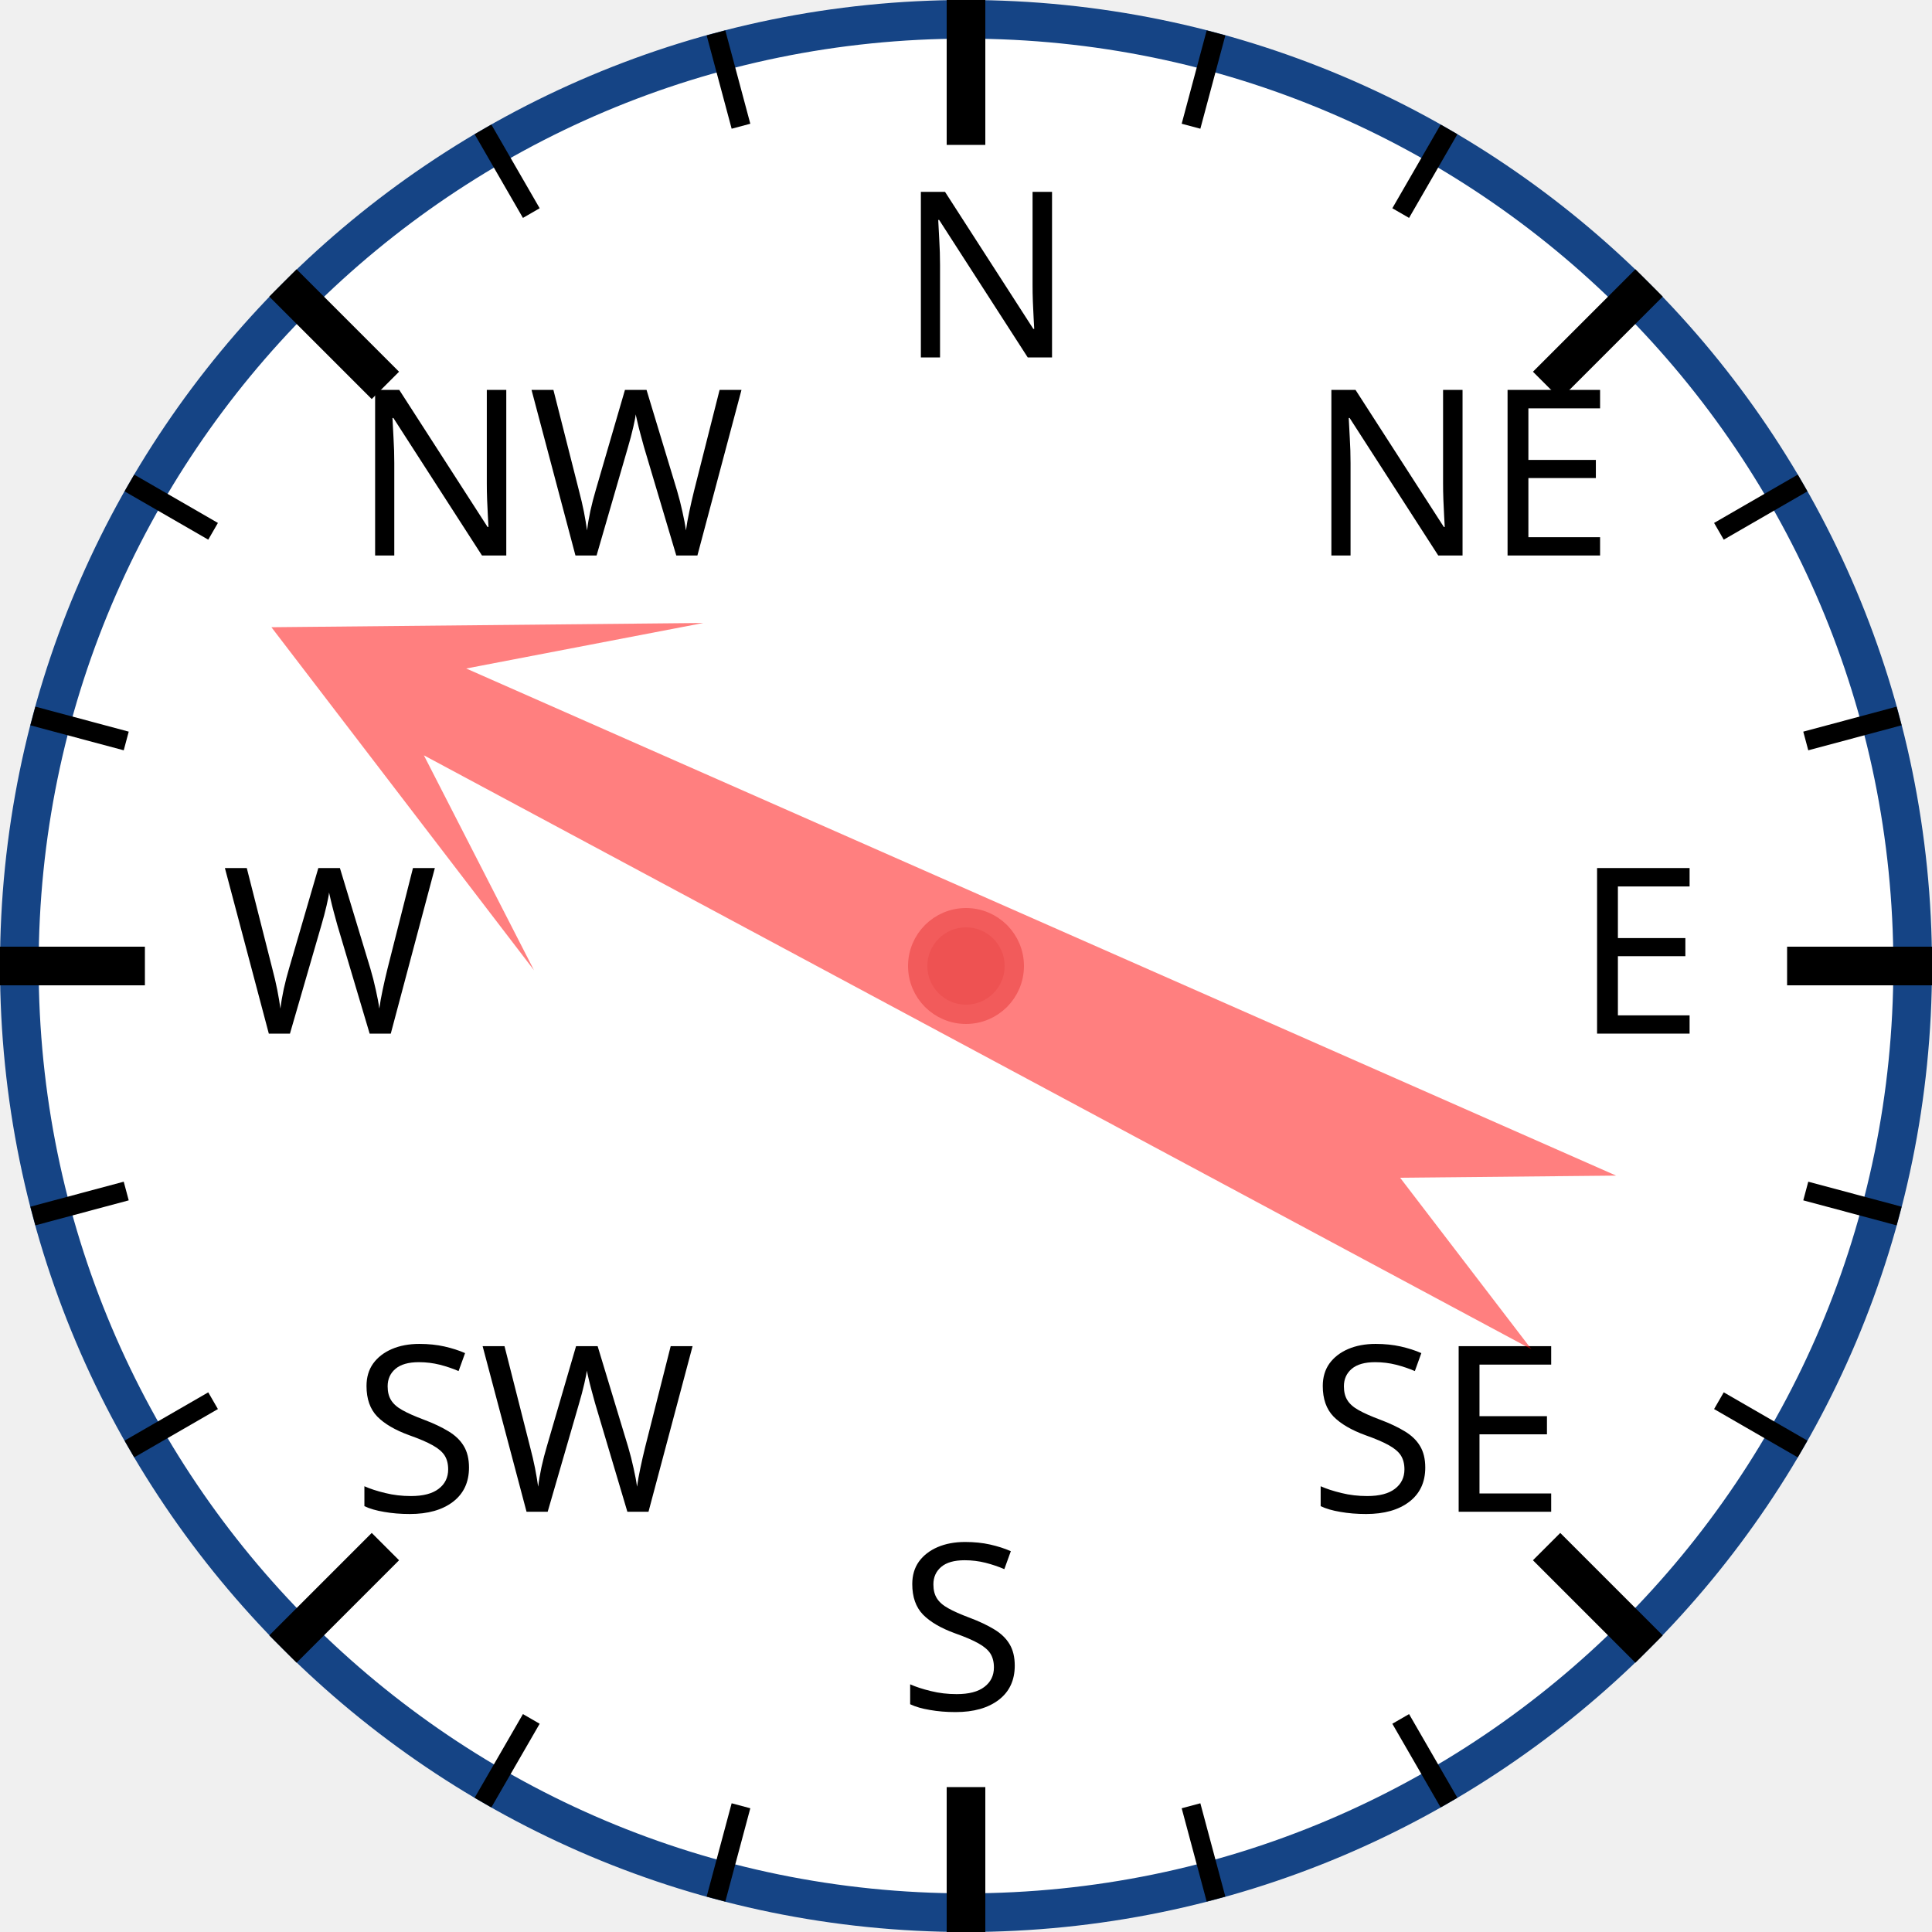
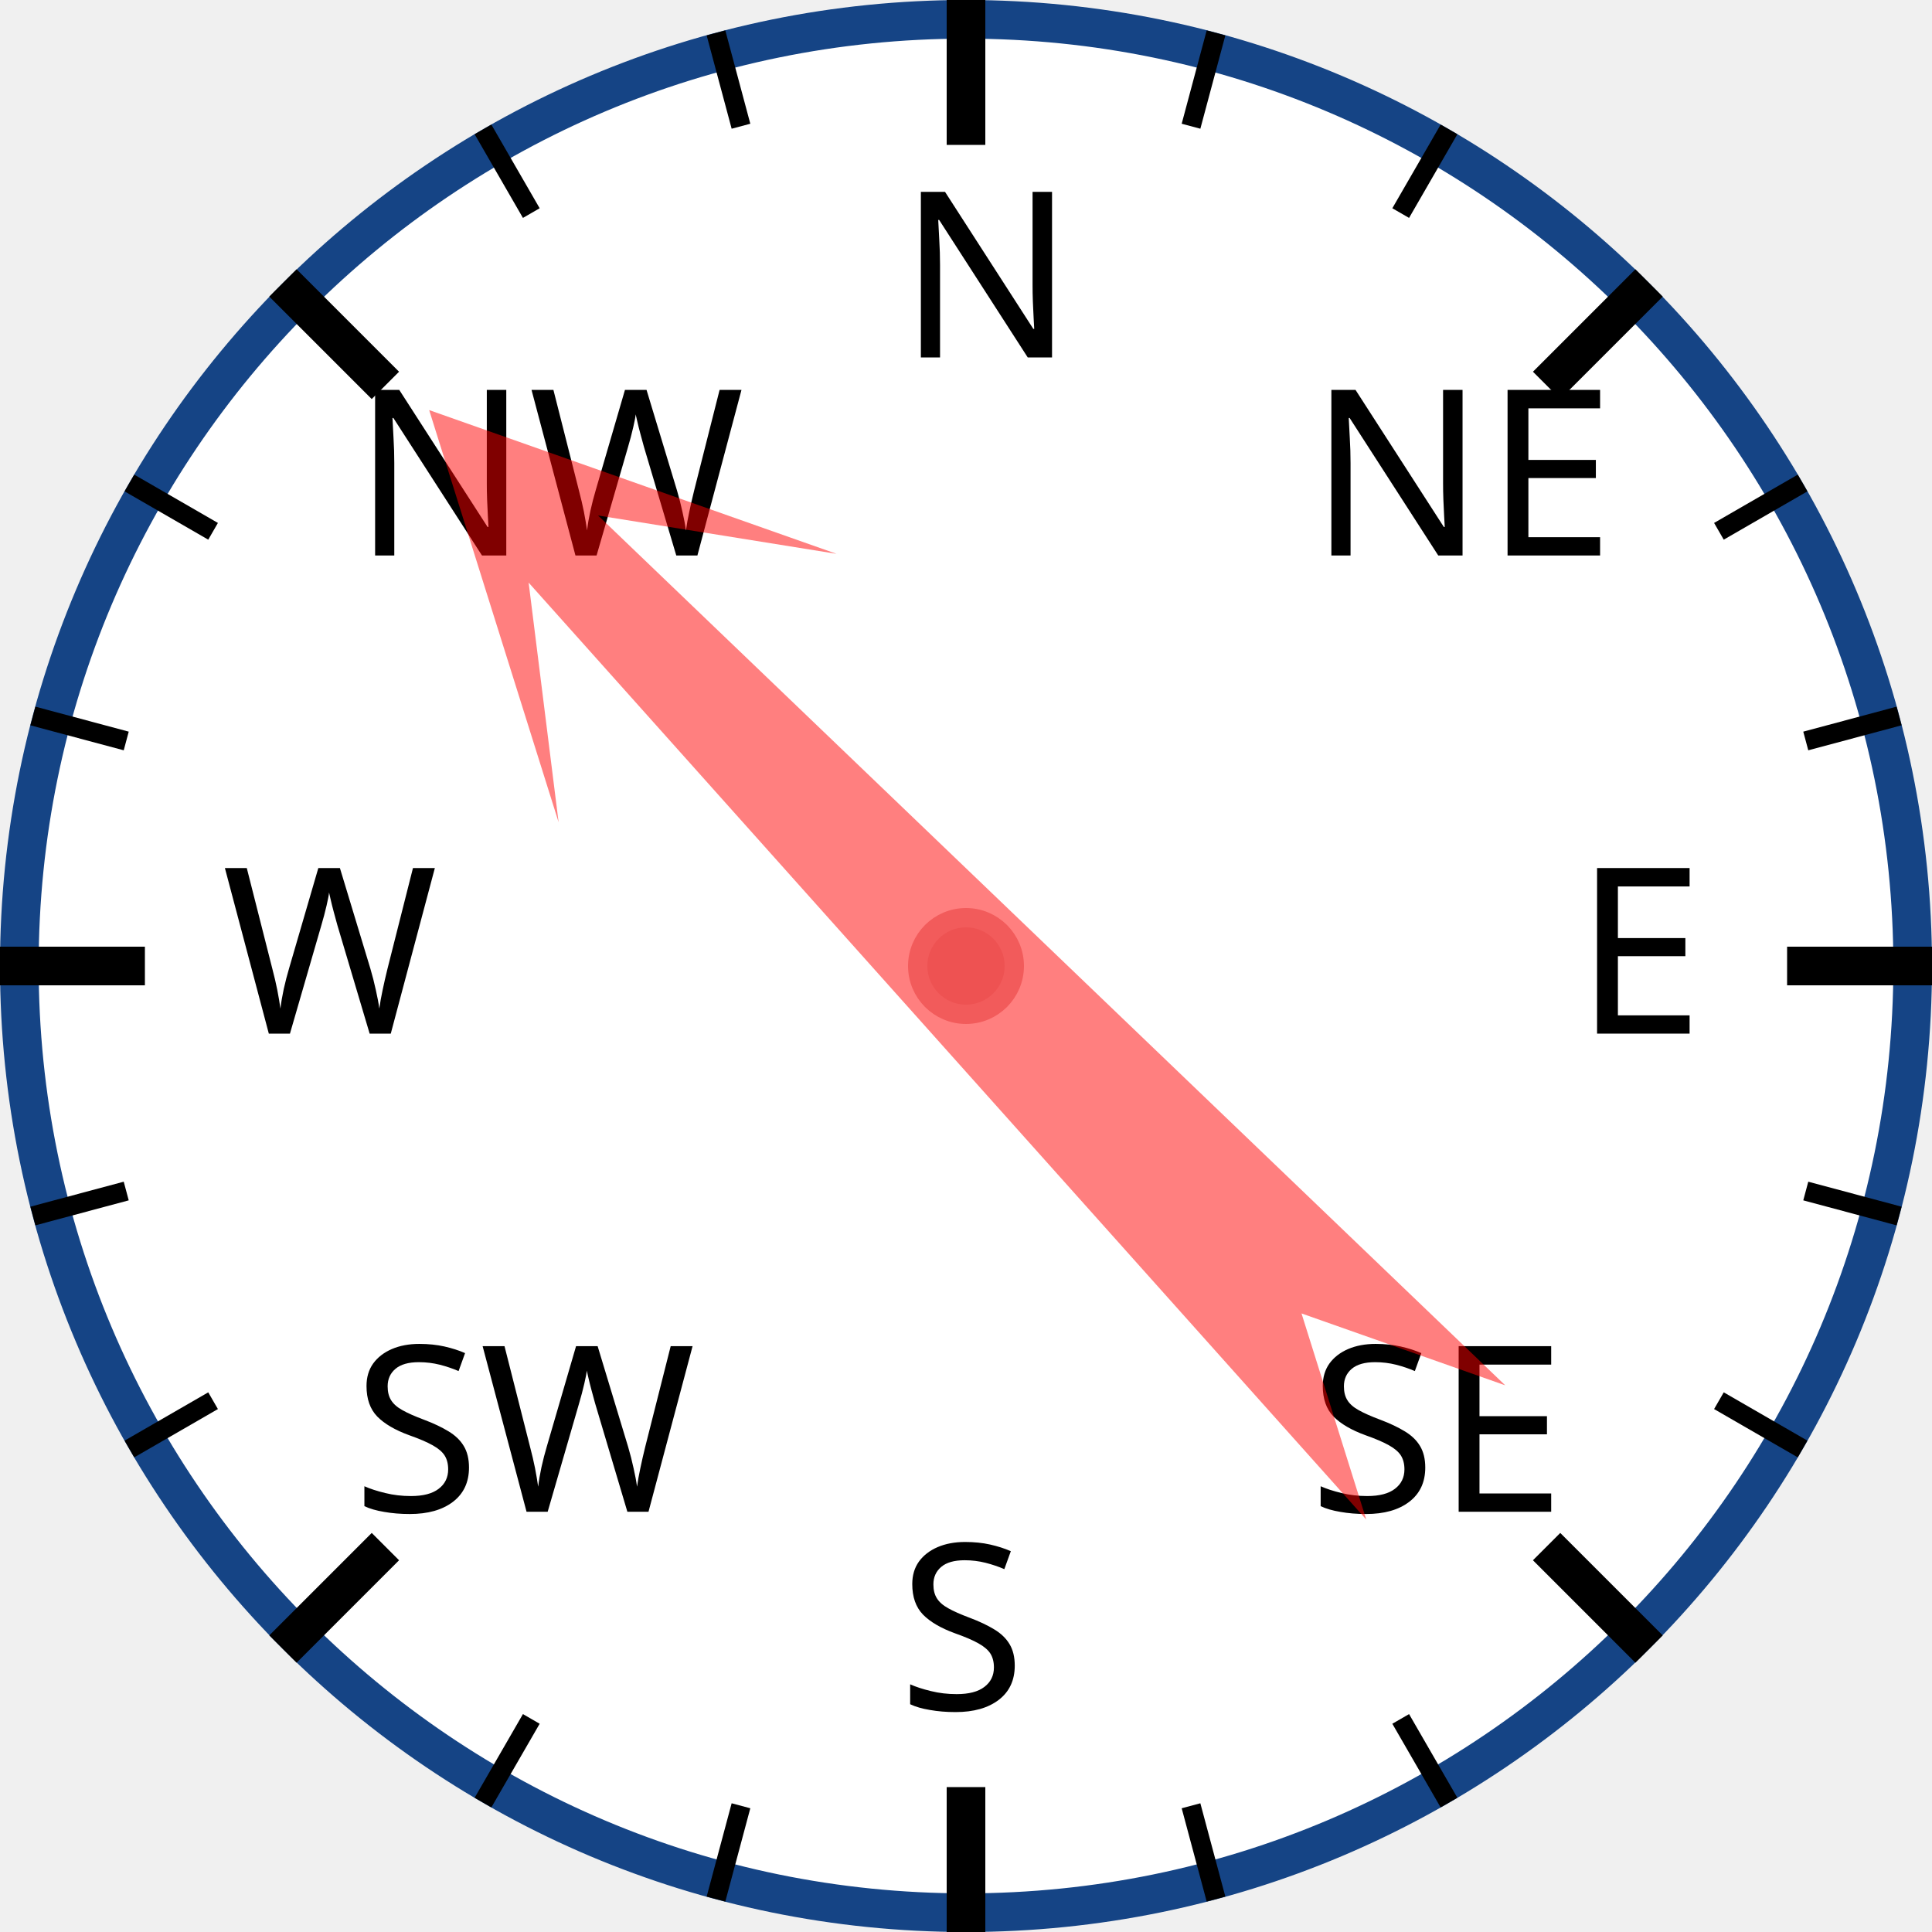
<svg xmlns="http://www.w3.org/2000/svg" width="120px" height="120px" viewBox="0 0 200 200">
  <circle cx="100" cy="100" r="98" style="fill: white; stroke: #154485; stroke-width: 4;" />
  <text x="93.0" y="37.0" style="font-family: sans-serif; font-size: 18pt;">N</text>
  <line x1="100.0" y1="0.0" x2="100.0" y2="15.0" style="stroke: black; stroke-width: 4;" />
  <line x1="74.118" y1="3.407" x2="76.706" y2="13.067" style="stroke: black; stroke-width: 2;" />
  <line x1="50" y1="13.397" x2="55" y2="22.058" style="stroke: black; stroke-width: 2;" />
  <text x="36.503" y="57.503" style="font-family: sans-serif; font-size: 18pt;">NW</text>
  <line x1="29.289" y1="29.289" x2="39.896" y2="39.896" style="stroke: black; stroke-width: 4;" />
  <line x1="13.397" y1="50" x2="22.058" y2="55" style="stroke: black; stroke-width: 2;" />
  <line x1="3.407" y1="74.118" x2="13.067" y2="76.706" style="stroke: black; stroke-width: 2;" />
  <text x="23.0" y="107.0" style="font-family: sans-serif; font-size: 18pt;">W</text>
  <line x1="0.0" y1="100.0" x2="15.0" y2="100.0" style="stroke: black; stroke-width: 4;" />
  <line x1="3.407" y1="125.882" x2="13.067" y2="123.294" style="stroke: black; stroke-width: 2;" />
  <line x1="13.397" y1="150" x2="22.058" y2="145" style="stroke: black; stroke-width: 2;" />
  <text x="36.503" y="156.497" style="font-family: sans-serif; font-size: 18pt;">SW</text>
  <line x1="29.289" y1="170.711" x2="39.896" y2="160.104" style="stroke: black; stroke-width: 4;" />
  <line x1="50" y1="186.603" x2="55" y2="177.942" style="stroke: black; stroke-width: 2;" />
  <line x1="74.118" y1="196.593" x2="76.706" y2="186.933" style="stroke: black; stroke-width: 2;" />
  <text x="93" y="177.0" style="font-family: sans-serif; font-size: 18pt;">S</text>
  <line x1="100" y1="200.0" x2="100" y2="185.0" style="stroke: black; stroke-width: 4;" />
  <line x1="125.882" y1="196.593" x2="123.294" y2="186.933" style="stroke: black; stroke-width: 2;" />
  <line x1="150.0" y1="186.603" x2="145.0" y2="177.942" style="stroke: black; stroke-width: 2;" />
  <text x="135.497" y="156.497" style="font-family: sans-serif; font-size: 18pt;">SE</text>
  <line x1="170.711" y1="170.711" x2="160.104" y2="160.104" style="stroke: black; stroke-width: 4;" />
  <line x1="186.603" y1="150" x2="177.942" y2="145" style="stroke: black; stroke-width: 2;" />
  <line x1="196.593" y1="125.882" x2="186.933" y2="123.294" style="stroke: black; stroke-width: 2;" />
  <text x="163.0" y="107" style="font-family: sans-serif; font-size: 18pt;">E</text>
  <line x1="200.0" y1="100" x2="185.0" y2="100" style="stroke: black; stroke-width: 4;" />
  <line x1="196.593" y1="74.118" x2="186.933" y2="76.706" style="stroke: black; stroke-width: 2;" />
  <line x1="186.603" y1="50" x2="177.942" y2="55" style="stroke: black; stroke-width: 2;" />
  <text x="135.497" y="57.503" style="font-family: sans-serif; font-size: 18pt;">NE</text>
  <line x1="170.711" y1="29.289" x2="160.104" y2="39.896" style="stroke: black; stroke-width: 4;" />
  <line x1="150" y1="13.397" x2="145" y2="22.058" style="stroke: black; stroke-width: 2;" />
  <line x1="125.882" y1="3.407" x2="123.294" y2="13.067" style="stroke: black; stroke-width: 2;" />
-   <polygon points="100 20 120 60 105 40 110 170 100 150 90 170 95 40 80 60" style="fill: red; fill-opacity: 0.5;" transform="rotate(296,100,100)" />
+   <polygon points="100 20 120 60 105 40 110 170 100 150 90 170 95 40 80 60" style="fill: red; fill-opacity: 0.5;" transform="rotate(316,100,100)" />
  <circle cx="100" cy="100" r="5" style="fill: #EE5252; stroke: #F25B5B; stroke-width: 2;" />
</svg>
